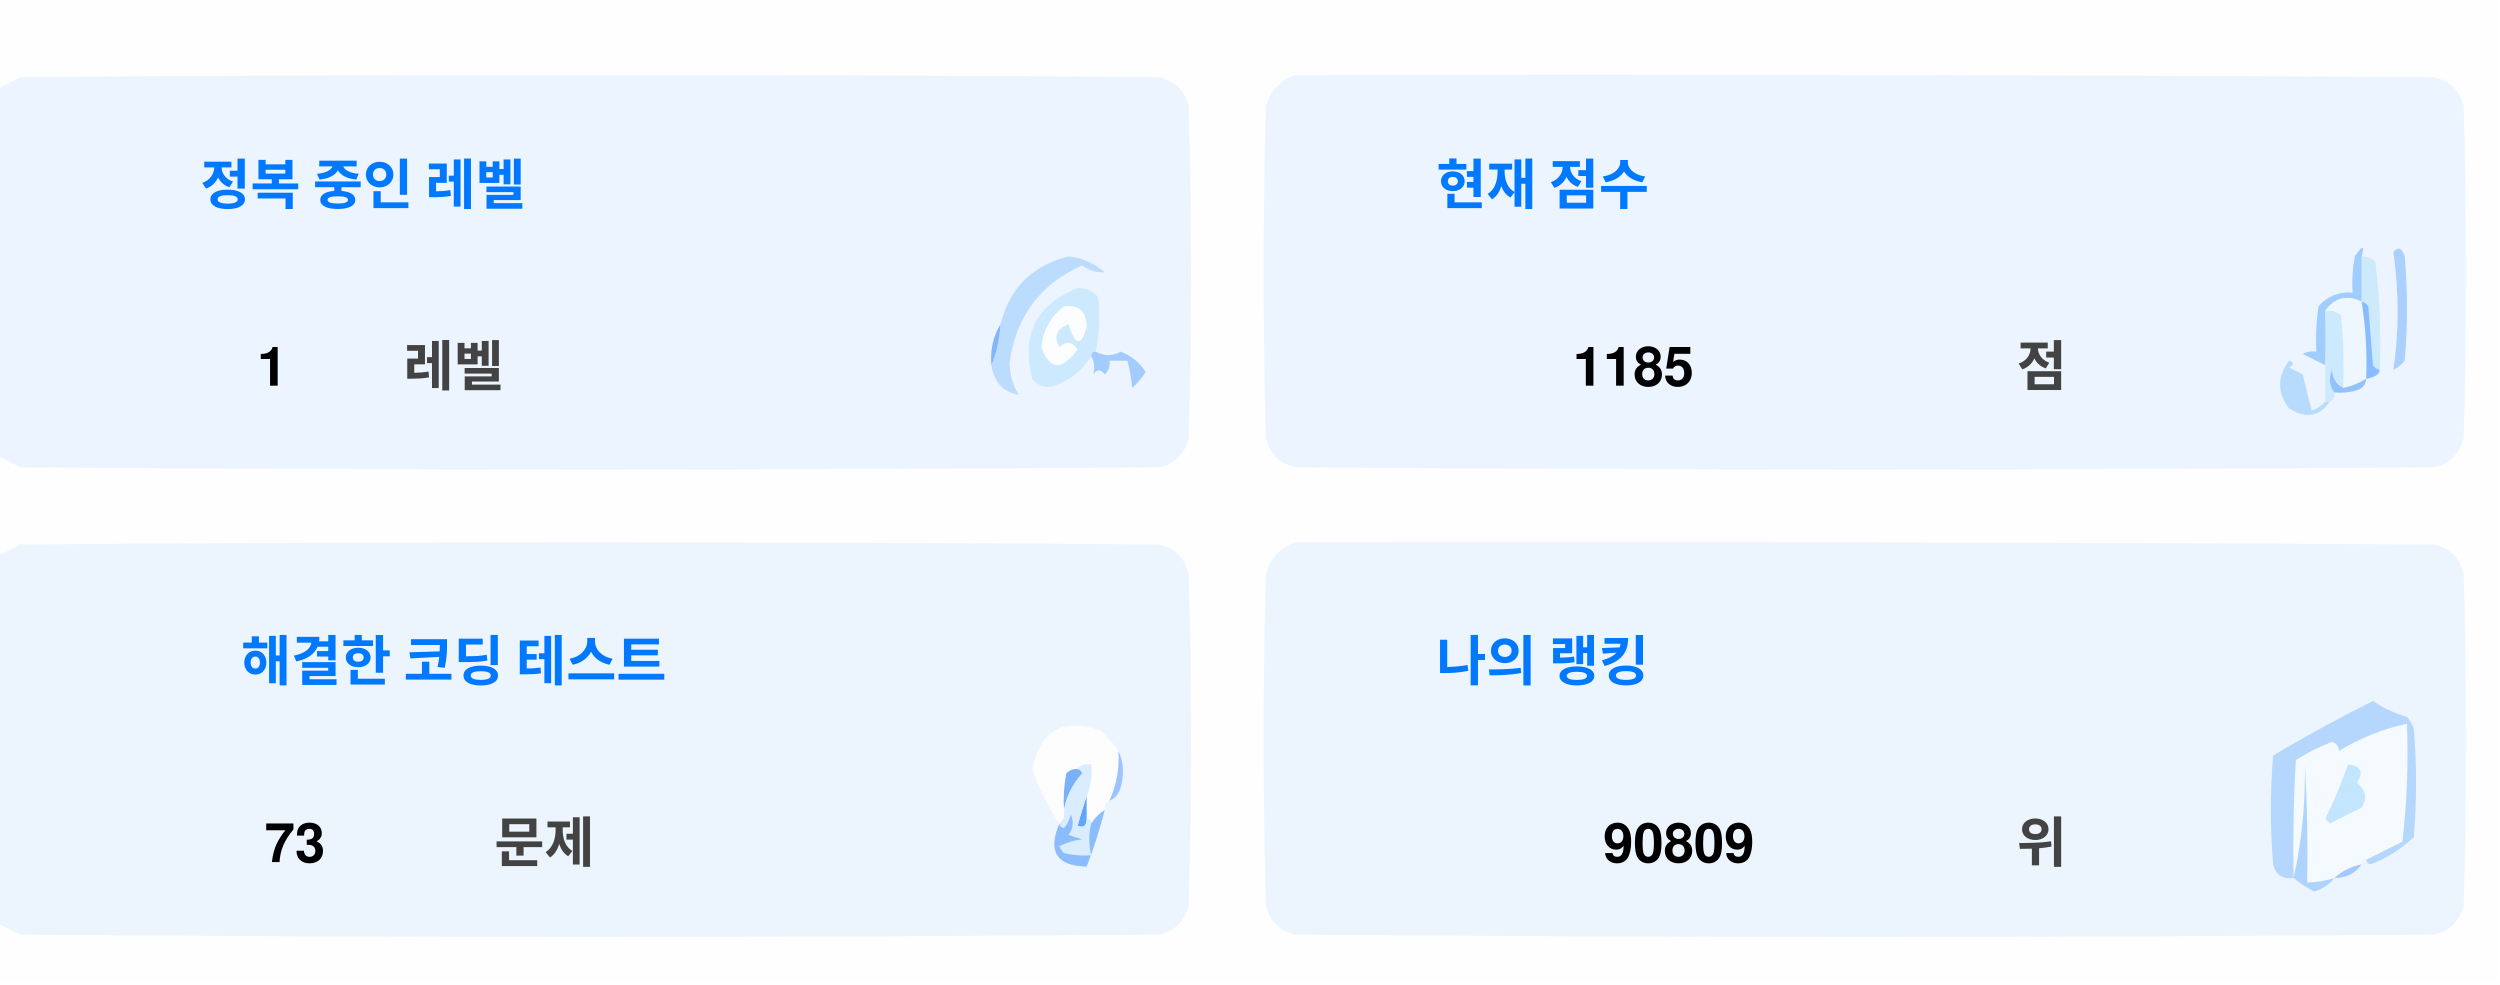
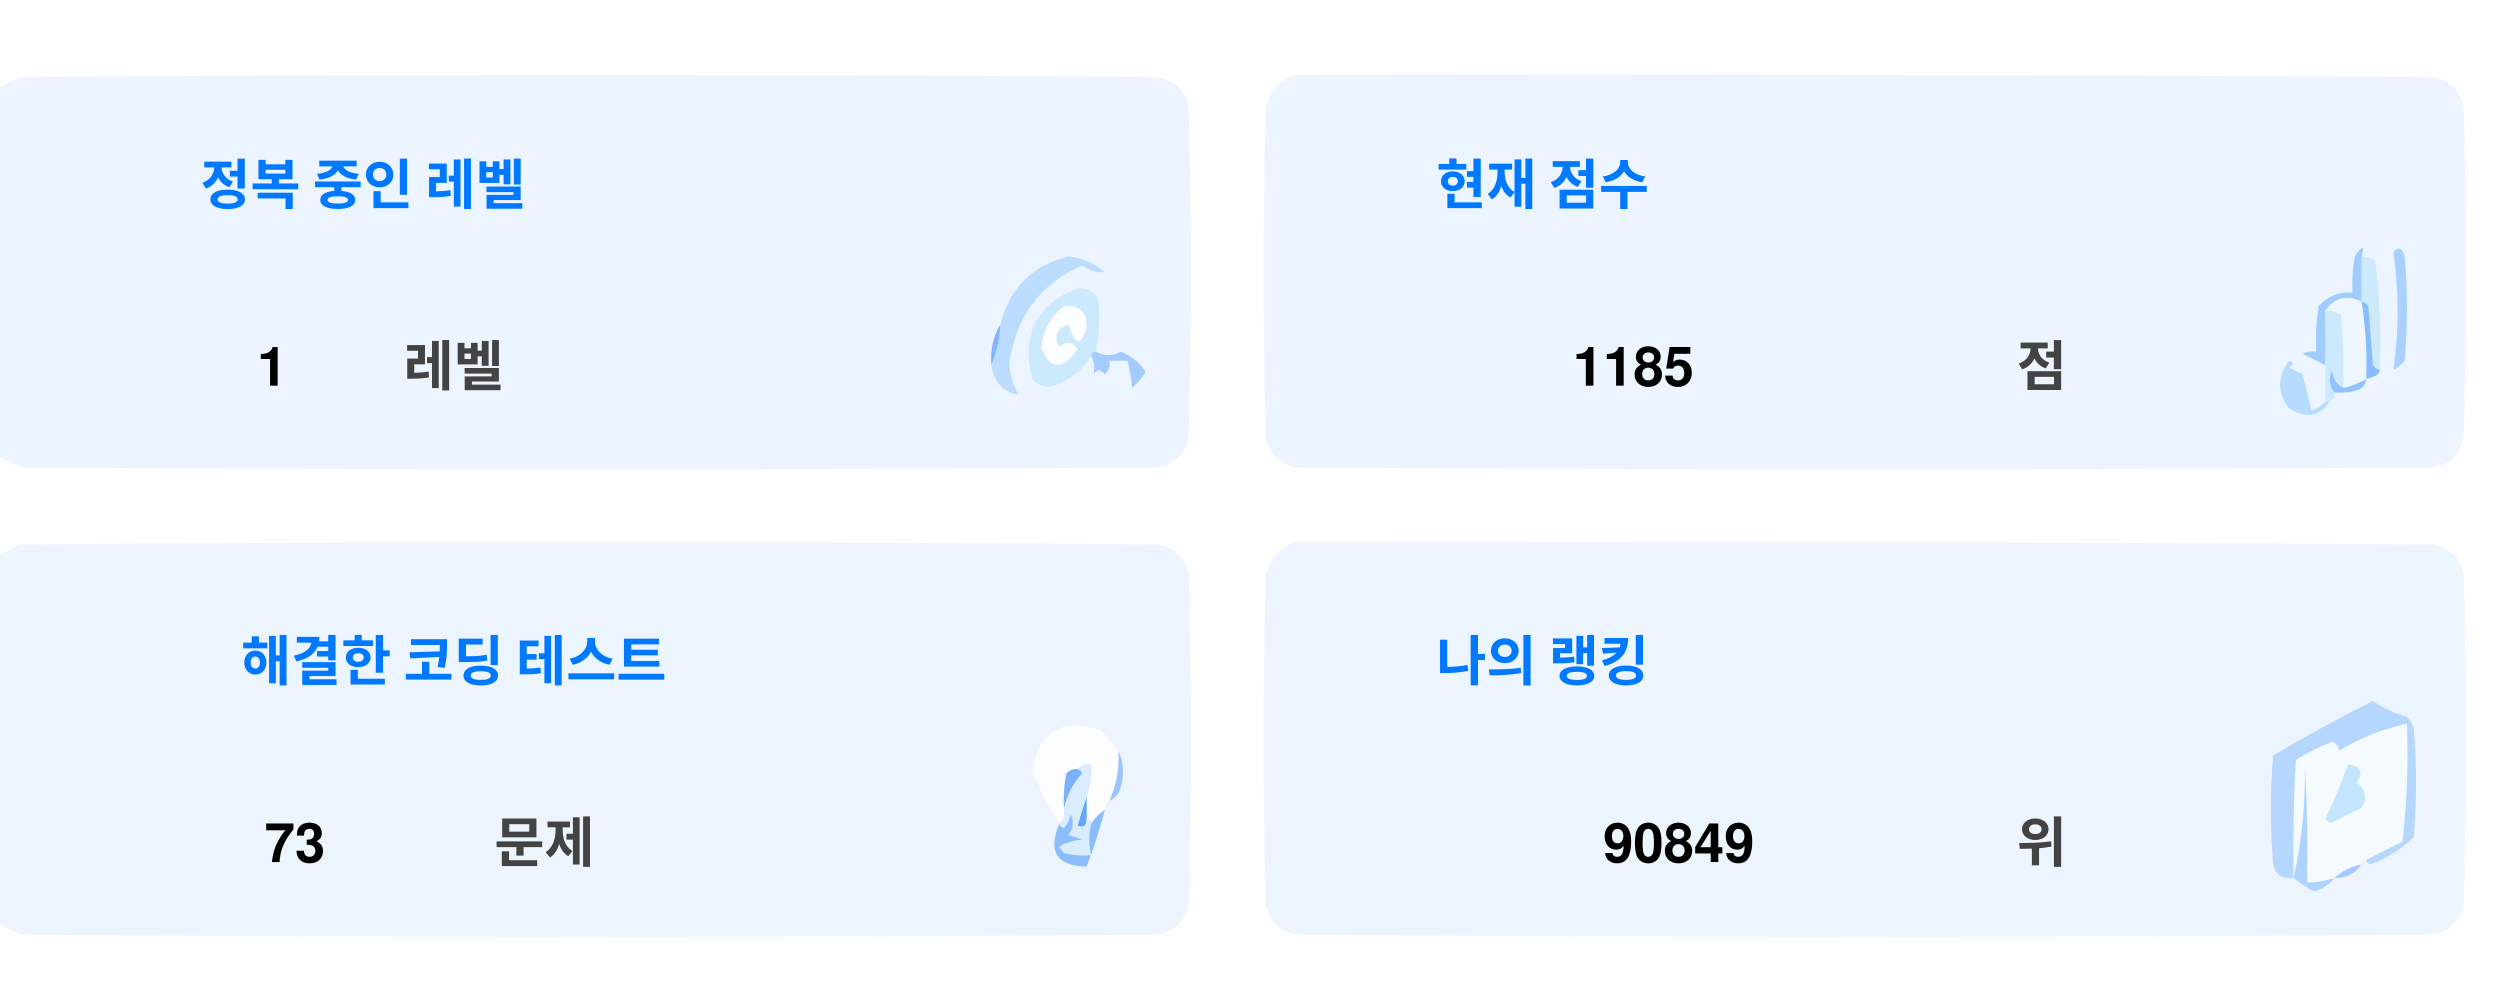
<svg xmlns="http://www.w3.org/2000/svg" version="1.1" width="551px" height="217px" style="shape-rendering:geometricPrecision; text-rendering:geometricPrecision; image-rendering:optimizeQuality; fill-rule:evenodd; clip-rule:evenodd">
  <style>.title {fill: #434343;font-size: 1rem;line-height: 1.5rem;font-weight: bold;font-family: -apple-system, BlinkMacSystemFont, Segoe UI, Helvetica, Arial, sans-serif, Apple Color Emoji, Segoe UI Emoji;}.desc {fill: #434343;font-size: 2.5rem;font-weight: bold;line-height: 1.5rem;font-family: -apple-system, BlinkMacSystemFont, Segoe UI, Helvetica, Arial, sans-serif, Apple Color Emoji, Segoe UI Emoji;}.desc-2 {fill: #434343;font-size: 1rem;font-weight: bold;line-height: 1.5rem;font-family: -apple-system, BlinkMacSystemFont, Segoe UI, Helvetica, Arial, sans-serif, Apple Color Emoji, Segoe UI Emoji;}.text, .desc {animation: twinkling 4s ease-in-out infinite;}@keyframes twinkling {40% { opacity: 1; }50% { opacity: 0.5; }60% { opacity: 1; }70% { opacity: 0.5; }80% { opacity: 1; }}</style>
  <g>
    <path style="opacity:1" fill="#fefefe" d="M -0.5,-0.5 C 183.167,-0.5 366.833,-0.5 550.5,-0.5C 550.5,71.833 550.5,144.167 550.5,216.5C 366.833,216.5 183.167,216.5 -0.5,216.5C -0.5,212.167 -0.5,207.833 -0.5,203.5C 1.14,204.32 2.807,205.153 4.5,206C 88.167,206.667 171.833,206.667 255.5,206C 259,205.167 261.167,203 262,199.5C 262.667,175.167 262.667,150.833 262,126.5C 261.167,123 259,120.833 255.5,120C 171.833,119.333 88.167,119.333 4.5,120C 2.807,120.847 1.14,121.68 -0.5,122.5C -0.5,115.167 -0.5,107.833 -0.5,100.5C 1.14,101.32 2.807,102.153 4.5,103C 88.167,103.667 171.833,103.667 255.5,103C 259,102.167 261.167,100 262,96.5C 262.667,72.167 262.667,47.833 262,23.5C 261.167,20 259,17.833 255.5,17C 171.833,16.333 88.167,16.333 4.5,17C 2.807,17.847 1.14,18.68 -0.5,19.5C -0.5,12.833 -0.5,6.167 -0.5,-0.5 Z" />
  </g>
  <g>
    <path style="opacity:1" fill="#ecf5ff" d="M -0.5,100.5 C -0.5,73.5 -0.5,46.5 -0.5,19.5C 1.14,18.68 2.807,17.847 4.5,17C 88.167,16.333 171.833,16.333 255.5,17C 259,17.833 261.167,20 262,23.5C 262.667,47.833 262.667,72.167 262,96.5C 261.167,100 259,102.167 255.5,103C 171.833,103.667 88.167,103.667 4.5,103C 2.807,102.153 1.14,101.32 -0.5,100.5 Z" />
  </g>
  <g>
    <path style="opacity:1" fill="#ecf5ff" d="M 285.5,16.5 C 369.167,16.333 452.834,16.5 536.5,17C 540,17.833 542.167,20 543,23.5C 543.667,47.833 543.667,72.167 543,96.5C 542.167,100 540,102.167 536.5,103C 452.833,103.667 369.167,103.667 285.5,103C 282,102.167 279.833,100 279,96.5C 278.333,72.167 278.333,47.833 279,23.5C 280.018,19.985 282.185,17.652 285.5,16.5 Z" />
  </g>
  <g>
    <path style="opacity:1" fill="#cdeafd" d="M 520.5,56.5 C 521.583,56.539 522.583,56.873 523.5,57.5C 524.498,65.472 524.831,73.472 524.5,81.5C 523.883,81.389 523.383,81.056 523,80.5C 522.667,76.167 522.333,71.833 522,67.5C 521.617,66.944 521.117,66.611 520.5,66.5C 520.5,63.167 520.5,59.833 520.5,56.5 Z" />
  </g>
  <g>
    <path style="opacity:1" fill="#abcfff" d="M 527.5,55.5 C 528.566,54.308 529.399,54.641 530,56.5C 530.667,64.167 530.667,71.833 530,79.5C 529.311,80.357 528.478,81.023 527.5,81.5C 528.758,73.08 528.758,64.414 527.5,55.5 Z" />
  </g>
  <g>
    <path style="opacity:1" fill="#bbdcfd" d="M 218.5,80.5 C 219.657,77.727 220.324,74.727 220.5,71.5C 222.49,63.51 227.49,58.51 235.5,56.5C 238.528,56.847 241.194,58.014 243.5,60C 241.744,60.141 240.078,59.641 238.5,58.5C 229.247,62.607 223.914,69.773 222.5,80C 222.565,82.526 223.232,84.859 224.5,87C 221.07,86.397 219.07,84.231 218.5,80.5 Z" />
  </g>
  <g>
    <path style="opacity:1" fill="#cde9fd" d="M 241.5,77.5 C 240.833,77.5 240.5,77.833 240.5,78.5C 238.628,81.529 235.961,83.695 232.5,85C 230.536,85.624 228.869,85.124 227.5,83.5C 225.021,73.791 228.354,67.124 237.5,63.5C 239.374,63.39 240.874,64.056 242,65.5C 242.497,69.524 242.331,73.524 241.5,77.5 Z" />
  </g>
  <g>
    <path style="opacity:1" fill="#fcfdfe" d="M 234.5,67.5 C 237.826,67.162 239.493,68.662 239.5,72C 238.334,76.434 237,76.267 235.5,71.5C 232.832,72.515 232.166,74.182 233.5,76.5C 235.017,75.089 236.351,75.256 237.5,77C 234.006,81.771 231.34,81.605 229.5,76.5C 229.904,72.771 231.571,69.771 234.5,67.5 Z" />
  </g>
  <g>
    <path style="opacity:1" fill="#a1ccfe" d="M 520.5,56.5 C 520.5,59.833 520.5,63.167 520.5,66.5C 517.238,64.922 514.572,65.589 512.5,68.5C 512.617,72.81 512.617,76.81 512.5,80.5C 510.86,79.68 509.193,78.847 507.5,78C 508.448,77.517 509.448,77.35 510.5,77.5C 510.335,74.15 510.502,70.817 511,67.5C 512.995,65.253 515.495,64.253 518.5,64.5C 518.336,61.813 518.503,59.146 519,56.5C 520.731,53.969 521.231,53.969 520.5,56.5 Z" />
  </g>
  <g>
    <path style="opacity:1" fill="#cde9fd" d="M 512.5,68.5 C 513.822,68.33 514.989,68.663 516,69.5C 516.499,74.823 516.666,80.156 516.5,85.5C 514.955,84.77 514.122,83.437 514,81.5C 513.22,83.387 513.387,85.054 514.5,86.5C 514.672,87.492 514.338,88.158 513.5,88.5C 513.167,88.5 512.833,88.5 512.5,88.5C 512.5,85.833 512.5,83.167 512.5,80.5C 512.617,76.81 512.617,72.81 512.5,68.5 Z" />
  </g>
  <g>
    <path style="opacity:1" fill="#eef6fe" d="M 520.5,66.5 C 521.407,72.106 521.74,77.773 521.5,83.5C 519.95,84.441 518.284,85.108 516.5,85.5C 516.666,80.156 516.499,74.823 516,69.5C 514.989,68.663 513.822,68.33 512.5,68.5C 514.572,65.589 517.238,64.922 520.5,66.5 Z" />
  </g>
  <g>
    <path style="opacity:1" fill="#88bcff" d="M 520.5,66.5 C 521.117,66.611 521.617,66.944 522,67.5C 522.333,71.833 522.667,76.167 523,80.5C 523.383,81.056 523.883,81.389 524.5,81.5C 524.445,82.469 523.445,83.136 521.5,83.5C 521.74,77.773 521.407,72.106 520.5,66.5 Z" />
  </g>
  <g>
    <path style="opacity:1" fill="#82b5fe" d="M 220.5,71.5 C 220.324,74.727 219.657,77.727 218.5,80.5C 218.215,77.171 218.882,74.171 220.5,71.5 Z" />
  </g>
  <g>
    <path style="opacity:1" fill="#a3cbfe" d="M 240.5,78.5 C 240.5,77.833 240.833,77.5 241.5,77.5C 243.391,78.536 245.224,78.536 247,77.5C 249.391,78.429 251.225,79.929 252.5,82C 251.681,83.319 250.681,84.486 249.5,85.5C 249.409,83.777 249.075,81.777 248.5,79.5C 247.167,79.5 245.833,79.5 244.5,79.5C 244.719,80.675 244.386,81.675 243.5,82.5C 242.575,81.359 241.741,81.359 241,82.5C 241.331,80.981 241.164,79.648 240.5,78.5 Z" />
  </g>
  <g>
    <path style="opacity:1" fill="#b7dbfd" d="M 512.5,88.5 C 512.833,88.5 513.167,88.5 513.5,88.5C 511.199,91.857 508.199,92.357 504.5,90C 501.872,86.535 501.872,83.035 504.5,79.5C 505.696,79.846 505.696,80.346 504.5,81C 505.5,81.5 506.5,82 507.5,82.5C 508.167,85.167 508.833,87.833 509.5,90.5C 510.739,90.058 511.739,89.391 512.5,88.5 Z" />
  </g>
  <g>
    <path style="opacity:1" fill="#92c1fe" d="M 516.5,85.5 C 518.284,85.108 519.95,84.441 521.5,83.5C 521.423,84.75 520.756,85.583 519.5,86C 517.866,86.493 516.199,86.66 514.5,86.5C 513.387,85.054 513.22,83.387 514,81.5C 514.122,83.437 514.955,84.77 516.5,85.5 Z" />
  </g>
  <g>
    <path style="opacity:1" fill="#ecf5fe" d="M -0.5,203.5 C -0.5,176.5 -0.5,149.5 -0.5,122.5C 1.14,121.68 2.807,120.847 4.5,120C 88.167,119.333 171.833,119.333 255.5,120C 259,120.833 261.167,123 262,126.5C 262.667,150.833 262.667,175.167 262,199.5C 261.167,203 259,205.167 255.5,206C 171.833,206.667 88.167,206.667 4.5,206C 2.807,205.153 1.14,204.32 -0.5,203.5 Z" />
  </g>
  <g>
    <path style="opacity:1" fill="#ecf5fe" d="M 285.5,119.5 C 369.167,119.333 452.834,119.5 536.5,120C 540,120.833 542.167,123 543,126.5C 543.667,150.833 543.667,175.167 543,199.5C 542.167,203 540,205.167 536.5,206C 452.833,206.667 369.167,206.667 285.5,206C 282,205.167 279.833,203 279,199.5C 278.333,175.167 278.333,150.833 279,126.5C 280.018,122.985 282.185,120.652 285.5,119.5 Z" />
  </g>
  <g>
    <path style="opacity:1" fill="#fdfdfe" d="M 246.5,165.5 C 246.758,169.367 246.092,173.034 244.5,176.5C 243.662,176.842 243.328,177.508 243.5,178.5C 242.272,179.306 241.272,180.306 240.5,181.5C 240.5,180.833 240.167,180.5 239.5,180.5C 239.5,178.833 239.5,177.167 239.5,175.5C 240.369,173.283 240.702,170.95 240.5,168.5C 239.209,168.263 238.209,168.596 237.5,169.5C 236.504,169.414 235.671,169.748 235,170.5C 234.503,173.146 234.336,175.813 234.5,178.5C 234.737,179.791 234.404,180.791 233.5,181.5C 230.986,177.806 228.986,173.806 227.5,169.5C 229.309,160.957 234.309,158.124 242.5,161C 244.07,162.397 245.404,163.897 246.5,165.5 Z" />
  </g>
  <g>
    <path style="opacity:1" fill="#f5faff" d="M 521.5,189.5 C 520.833,189.5 520.5,189.833 520.5,190.5C 518.181,190.992 516.181,191.992 514.5,193.5C 512.565,194.15 510.565,194.483 508.5,194.5C 508.666,185.827 508.5,177.16 508,168.5C 508.141,177.227 507.308,185.56 505.5,193.5C 505.334,184.827 505.5,176.16 506,167.5C 508.527,165.903 511.194,164.57 514,163.5C 515.011,163.892 515.511,164.559 515.5,165.5C 520.21,162.641 525.21,160.641 530.5,159.5C 530.831,168.192 530.498,176.859 529.5,185.5C 526.807,186.847 524.14,188.18 521.5,189.5 Z" />
  </g>
  <g>
    <path style="opacity:1" fill="#b6d7fd" d="M 521.5,189.5 C 524.14,188.18 526.807,186.847 529.5,185.5C 530.498,176.859 530.831,168.192 530.5,159.5C 525.21,160.641 520.21,162.641 515.5,165.5C 515.511,164.559 515.011,163.892 514,163.5C 511.194,164.57 508.527,165.903 506,167.5C 505.5,176.16 505.334,184.827 505.5,193.5C 503.089,193.863 501.589,192.863 501,190.5C 500.333,182.5 500.333,174.5 501,166.5C 508.173,162.246 515.507,158.246 523,154.5C 525.304,156.068 527.804,157.235 530.5,158C 531.126,158.75 531.626,159.584 532,160.5C 532.667,168.5 532.667,176.5 532,184.5C 529.292,187.111 526.125,189.111 522.5,190.5C 521.893,190.376 521.56,190.043 521.5,189.5 Z" />
  </g>
  <g>
    <path style="opacity:1" fill="#c3e5fe" d="M 517.5,168.5 C 520.317,168.801 520.984,170.134 519.5,172.5C 521.439,174.122 521.772,175.956 520.5,178C 518.167,179.167 515.833,180.333 513.5,181.5C 513.167,181.167 512.833,180.833 512.5,180.5C 514.414,176.515 516.081,172.515 517.5,168.5 Z" />
  </g>
  <g>
    <path style="opacity:1" fill="#7ab1fc" d="M 237.5,169.5 C 238.043,169.56 238.376,169.893 238.5,170.5C 236.395,172.836 235.062,175.503 234.5,178.5C 234.336,175.813 234.503,173.146 235,170.5C 235.671,169.748 236.504,169.414 237.5,169.5 Z" />
  </g>
  <g>
    <path style="opacity:1" fill="#afd3ff" d="M 514.5,193.5 C 513.378,194.947 511.878,195.947 510,196.5C 508.348,195.601 506.848,194.601 505.5,193.5C 507.308,185.56 508.141,177.227 508,168.5C 508.5,177.16 508.666,185.827 508.5,194.5C 510.565,194.483 512.565,194.15 514.5,193.5 Z" />
  </g>
  <g>
    <path style="opacity:1" fill="#9cc3fd" d="M 246.5,165.5 C 247.634,167.966 247.801,170.633 247,173.5C 246.623,174.942 245.79,175.942 244.5,176.5C 246.092,173.034 246.758,169.367 246.5,165.5 Z" />
  </g>
  <g>
    <path style="opacity:1" fill="#62a6fc" d="M 239.5,175.5 C 239.5,177.167 239.5,178.833 239.5,180.5C 239.483,182.028 238.816,182.528 237.5,182C 238.117,179.723 238.784,177.556 239.5,175.5 Z" />
  </g>
  <g>
    <path style="opacity:1" fill="#daedfe" d="M 237.5,169.5 C 238.209,168.596 239.209,168.263 240.5,168.5C 240.702,170.95 240.369,173.283 239.5,175.5C 238.784,177.556 238.117,179.723 237.5,182C 238.816,182.528 239.483,182.028 239.5,180.5C 240.167,180.5 240.5,180.833 240.5,181.5C 239.918,183.669 239.918,186.002 240.5,188.5C 238.473,188.662 236.473,188.495 234.5,188C 234.043,187.586 233.709,187.086 233.5,186.5C 235.078,185.702 236.744,185.202 238.5,185C 237.5,184.667 236.5,184.333 235.5,184C 236.554,182.612 236.72,181.112 236,179.5C 235.751,180.624 235.251,181.624 234.5,182.5C 233.893,182.376 233.56,182.043 233.5,181.5C 234.404,180.791 234.737,179.791 234.5,178.5C 235.062,175.503 236.395,172.836 238.5,170.5C 238.376,169.893 238.043,169.56 237.5,169.5 Z" />
  </g>
  <g>
    <path style="opacity:1" fill="#8bbcfd" d="M 243.5,178.5 C 242.395,182.803 241.062,186.969 239.5,191C 232.857,190.847 230.857,187.68 233.5,181.5C 233.56,182.043 233.893,182.376 234.5,182.5C 235.251,181.624 235.751,180.624 236,179.5C 236.72,181.112 236.554,182.612 235.5,184C 236.5,184.333 237.5,184.667 238.5,185C 236.744,185.202 235.078,185.702 233.5,186.5C 233.709,187.086 234.043,187.586 234.5,188C 236.473,188.495 238.473,188.662 240.5,188.5C 239.918,186.002 239.918,183.669 240.5,181.5C 241.272,180.306 242.272,179.306 243.5,178.5 Z" />
  </g>
  <g>
    <path style="opacity:1" fill="#a4c8ff" d="M 520.5,190.5 C 519.089,192.539 517.089,193.539 514.5,193.5C 516.181,191.992 518.181,190.992 520.5,190.5 Z" />
  </g>
  <text text-anchor="middle" x="80" y="45" class="title" style="fill:#0078ff;" stroke="#none" stroke-width="1">정복 중인 레벨</text>
  <text text-anchor="middle" x="60" y="85" class="desc" style="fill:#000000;" stroke="#none" stroke-width="1">1</text>
  <text text-anchor="middle" x="100" y="85" class="desc-2" style="fill:#434343;" stroke="#none" stroke-width="1">레벨</text>
  <text text-anchor="middle" x="340" y="45" class="title" style="fill:#0078ff;" stroke="#none" stroke-width="1">현재 점수</text>
  <text text-anchor="middle" x="360" y="85" class="desc" style="fill:#000000;" stroke="#none" stroke-width="1">1185</text>
  <text text-anchor="middle" x="450" y="85" class="desc-2" style="fill:#434343;" stroke="#none" stroke-width="1">점</text>
  <text text-anchor="middle" x="100" y="150" class="title" style="fill:#0078ff;" stroke="#none" stroke-width="1">해결한 코딩 테스트</text>
  <text text-anchor="middle" x="65" y="190" class="desc" style="fill:#000000;" stroke="#none" stroke-width="1">73</text>
  <text text-anchor="middle" x="120" y="190" class="desc-2" style="fill:#434343;" stroke="#none" stroke-width="1">문제</text>
  <text text-anchor="middle" x="340" y="150" class="title" style="fill:#0078ff;" stroke="#none" stroke-width="1">나의 랭킹</text>
-   <text text-anchor="middle" x="370" y="190" class="desc" style="fill:#000000;" stroke="#none" stroke-width="1">90809</text>
+   <text text-anchor="middle" x="370" y="190" class="desc" style="fill:#000000;" stroke="#none" stroke-width="1">90849</text>
  <text text-anchor="middle" x="450" y="190" class="desc-2" style="fill:#434343;" stroke="#none" stroke-width="1">위</text>
</svg>
